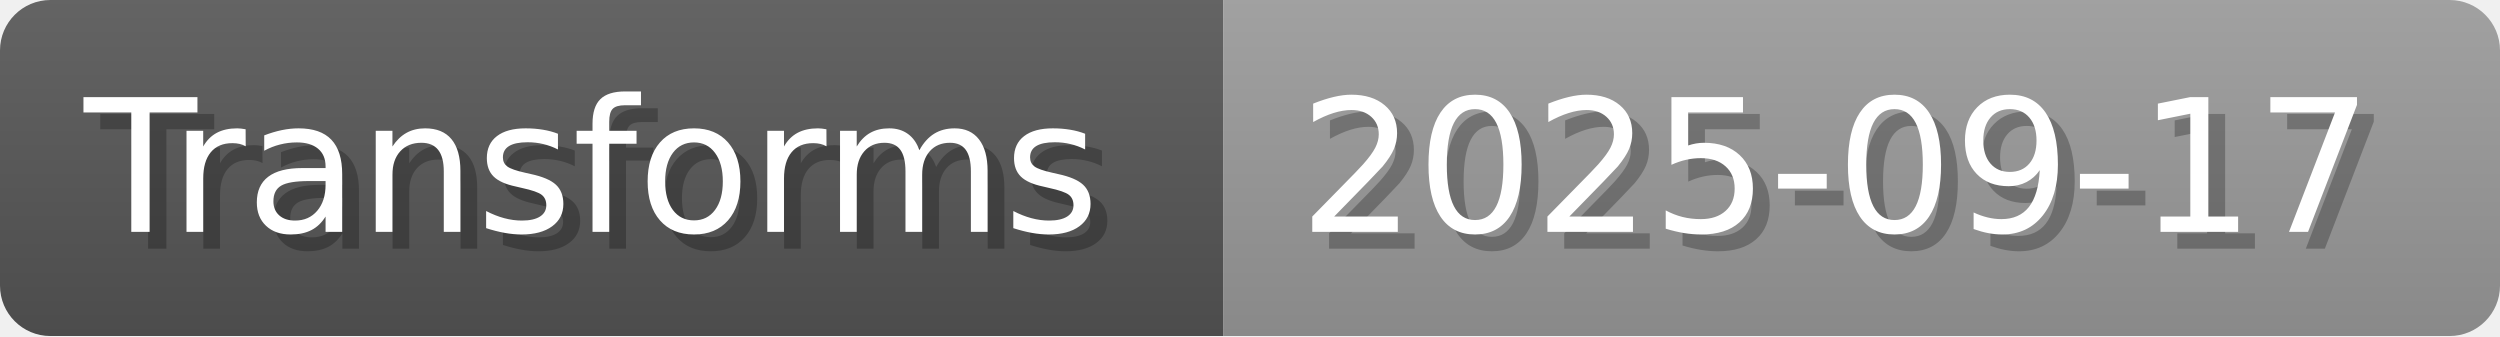
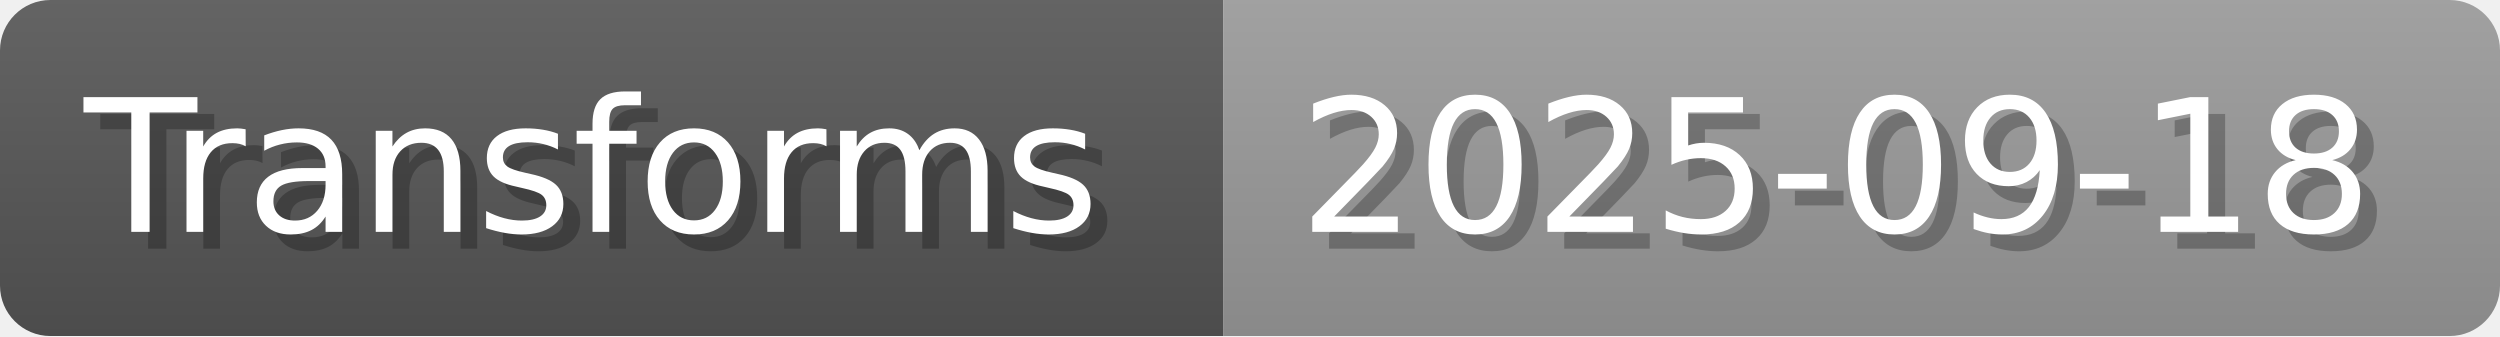
- <svg xmlns="http://www.w3.org/2000/svg" width="148.8" height="20" viewBox="0 0 1488 200" role="img" aria-label="Transforms: 2025-09-17">
+ <svg xmlns="http://www.w3.org/2000/svg" width="148.8" height="20" viewBox="0 0 1488 200" role="img" aria-label="Transforms: 2025-09-18">
  <linearGradient id="a" x2="0" y2="100%">
    <stop offset="0" stop-opacity=".1" stop-color="#EEE" />
    <stop offset="1" stop-opacity=".1" />
  </linearGradient>
  <mask id="m">
    <rect width="1488" height="200" rx="30" fill="#FFF" />
  </mask>
  <g mask="url(#m)">
    <rect width="728" height="200" fill="#555" />
    <rect width="760" height="200" fill="#999" x="728" />
    <rect width="1488" height="200" fill="url(#a)" />
  </g>
  <g aria-hidden="true" fill="#fff" text-anchor="start" font-family="Verdana,DejaVu Sans,sans-serif" font-size="110">
    <text x="60" y="148" textLength="628" fill="#000" opacity="0.25">Transforms</text>
    <text x="50" y="138" textLength="628">Transforms</text>
-     <text x="783" y="148" textLength="660" fill="#000" opacity="0.25">2025-09-17</text>
-     <text x="773" y="138" textLength="660">2025-09-17</text>
+     <text x="783" y="148" textLength="660" fill="#000" opacity="0.25">2025-09-18</text>
+     <text x="773" y="138" textLength="660">2025-09-18</text>
  </g>
</svg>
